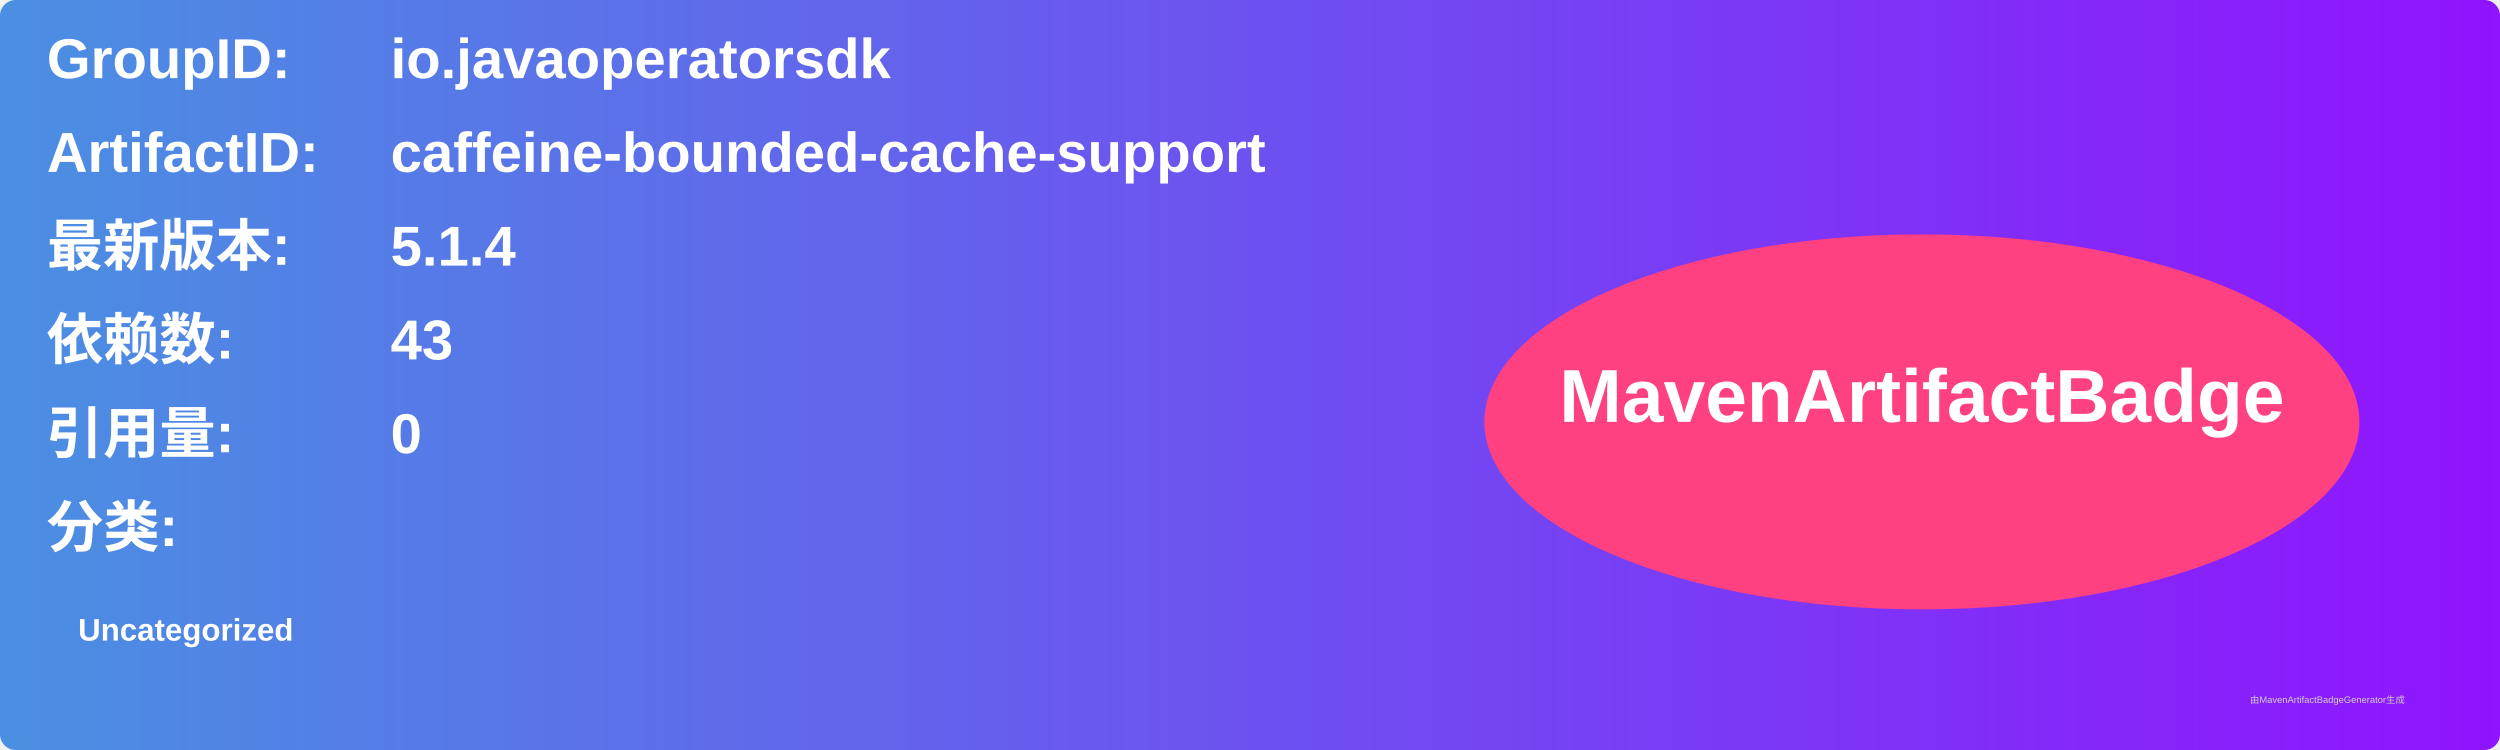
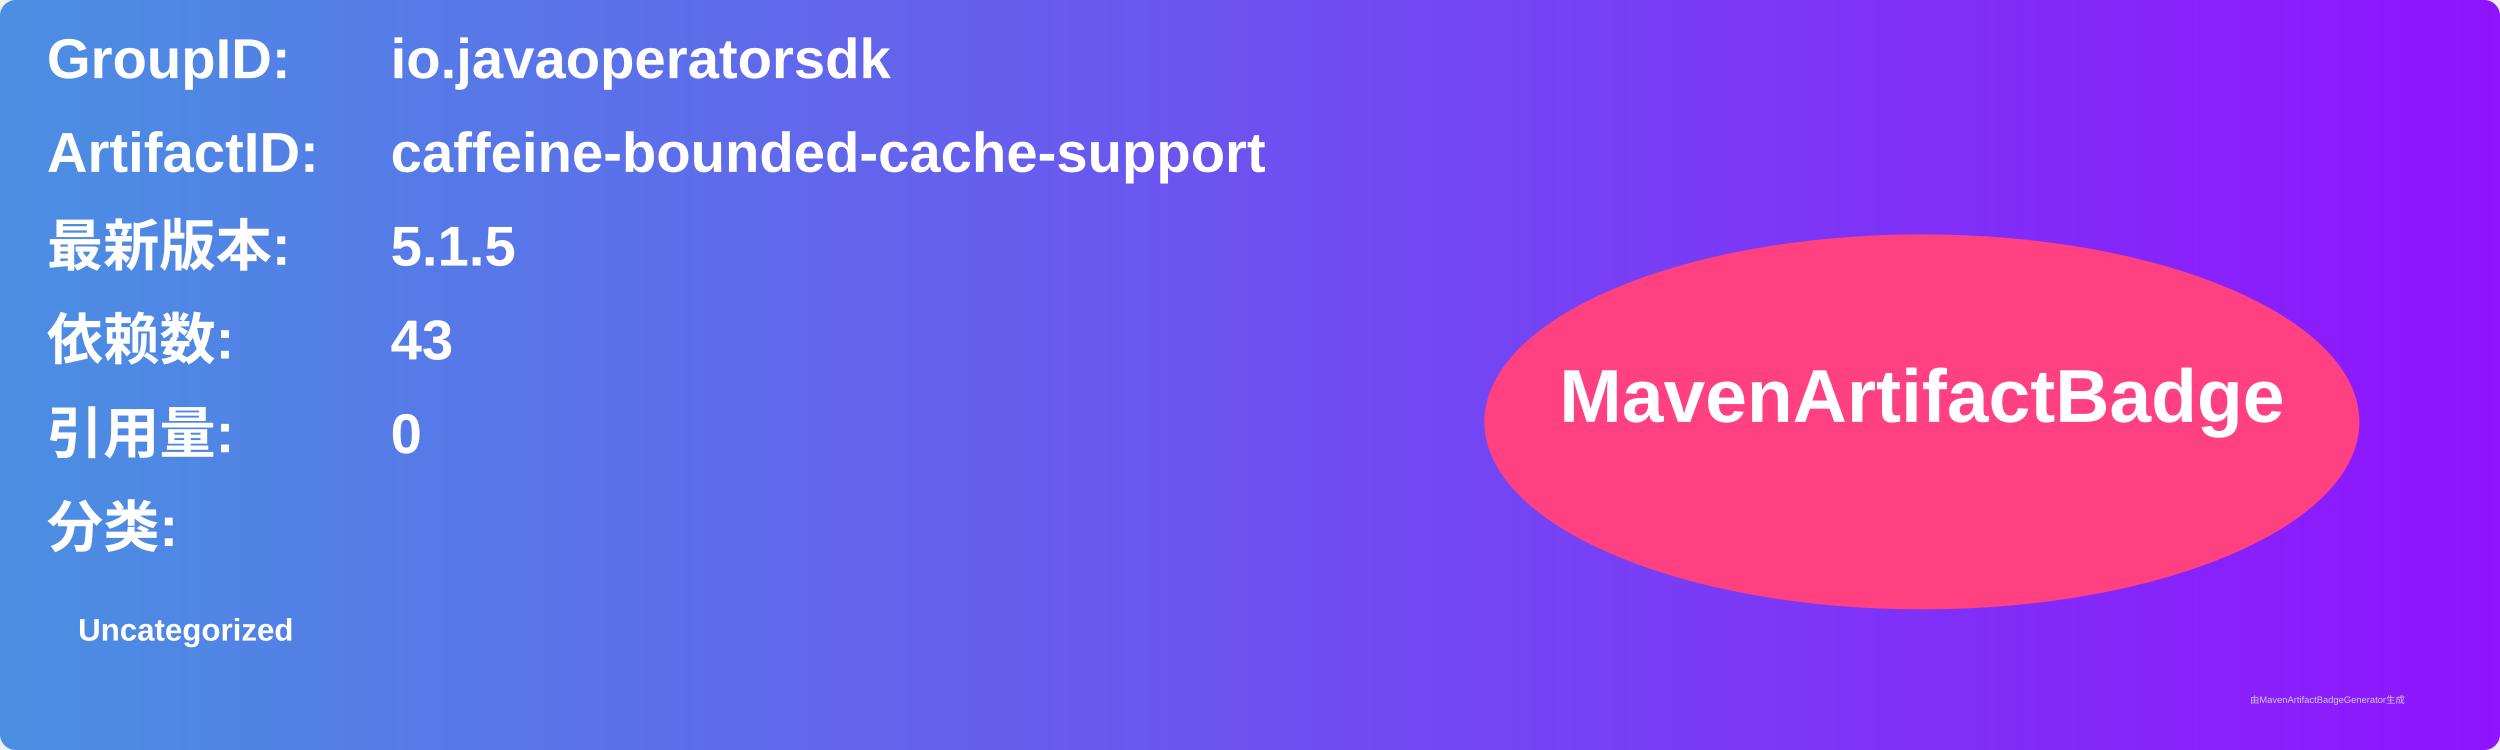
<svg xmlns="http://www.w3.org/2000/svg" width="800" height="240" viewBox="0 0 800 240">
  <linearGradient id="grad" x1="0%" y1="0%" x2="100%" y2="0%">
    <stop offset="0%" stop-color="#4a90e2" />
    <stop offset="100%" stop-color="#9013fe" />
  </linearGradient>
  <rect width="100%" height="100%" rx="5" ry="5" fill="url(#grad)" />
  <g transform="translate(15, 15)">
    <text x="0" y="10" font-family="Arial" font-size="18" fill="white" font-weight="bold" width="260">GroupID:</text>
    <text x="110" y="10" font-family="Arial" font-size="18" fill="white" font-weight="bold" width="460">io.javaoperatorsdk</text>
    <text x="0" y="40" font-family="Arial" font-size="18" fill="white" font-weight="bold" width="260">ArtifactID:</text>
    <text x="110" y="40" font-family="Arial" font-size="18" fill="white" font-weight="bold" width="460">caffeine-bounded-cache-support</text>
    <text x="0" y="70" font-family="Arial" font-size="18" fill="white" font-weight="bold">最新版本:</text>
    <text x="110" y="70" font-family="Arial" font-size="18" fill="white" font-weight="bold">
-       <tspan font-weight="bold">5.1.4</tspan>
+       <tspan font-weight="bold">5.1.5</tspan>
    </text>
    <text x="0" y="100" font-family="Arial" font-size="18" fill="white" font-weight="bold">依赖数: </text>
    <text x="110" y="100" font-family="Arial" font-size="18" fill="white">
      <tspan font-weight="bold">43</tspan>
    </text>
    <text x="0" y="130" font-family="Arial" font-size="18" fill="white" font-weight="bold">引用量: </text>
    <text x="110" y="130" font-family="Arial" font-size="18" fill="white">
      <tspan font-weight="bold">0</tspan>
    </text>
    <text x="0" y="160" font-family="Arial" font-size="18" fill="white" font-weight="bold">分类:</text>
    <text x="10" y="190" font-family="Arial" font-size="10" fill="white">
      <tspan font-weight="bold">Uncategorized</tspan>
    </text>
    <ellipse cx="600" cy="120" rx="140" ry="60" fill="#ff4081" />
    <text x="600" y="120" text-anchor="middle" font-family="Arial" font-size="24" fill="white" font-weight="bold">MavenArtifactBadge</text>
  </g>
  <text x="720" y="225" font-family="Arial" font-size="3" fill="#d0d0d0">由MavenArtifactBadgeGenerator生成</text>
</svg>
